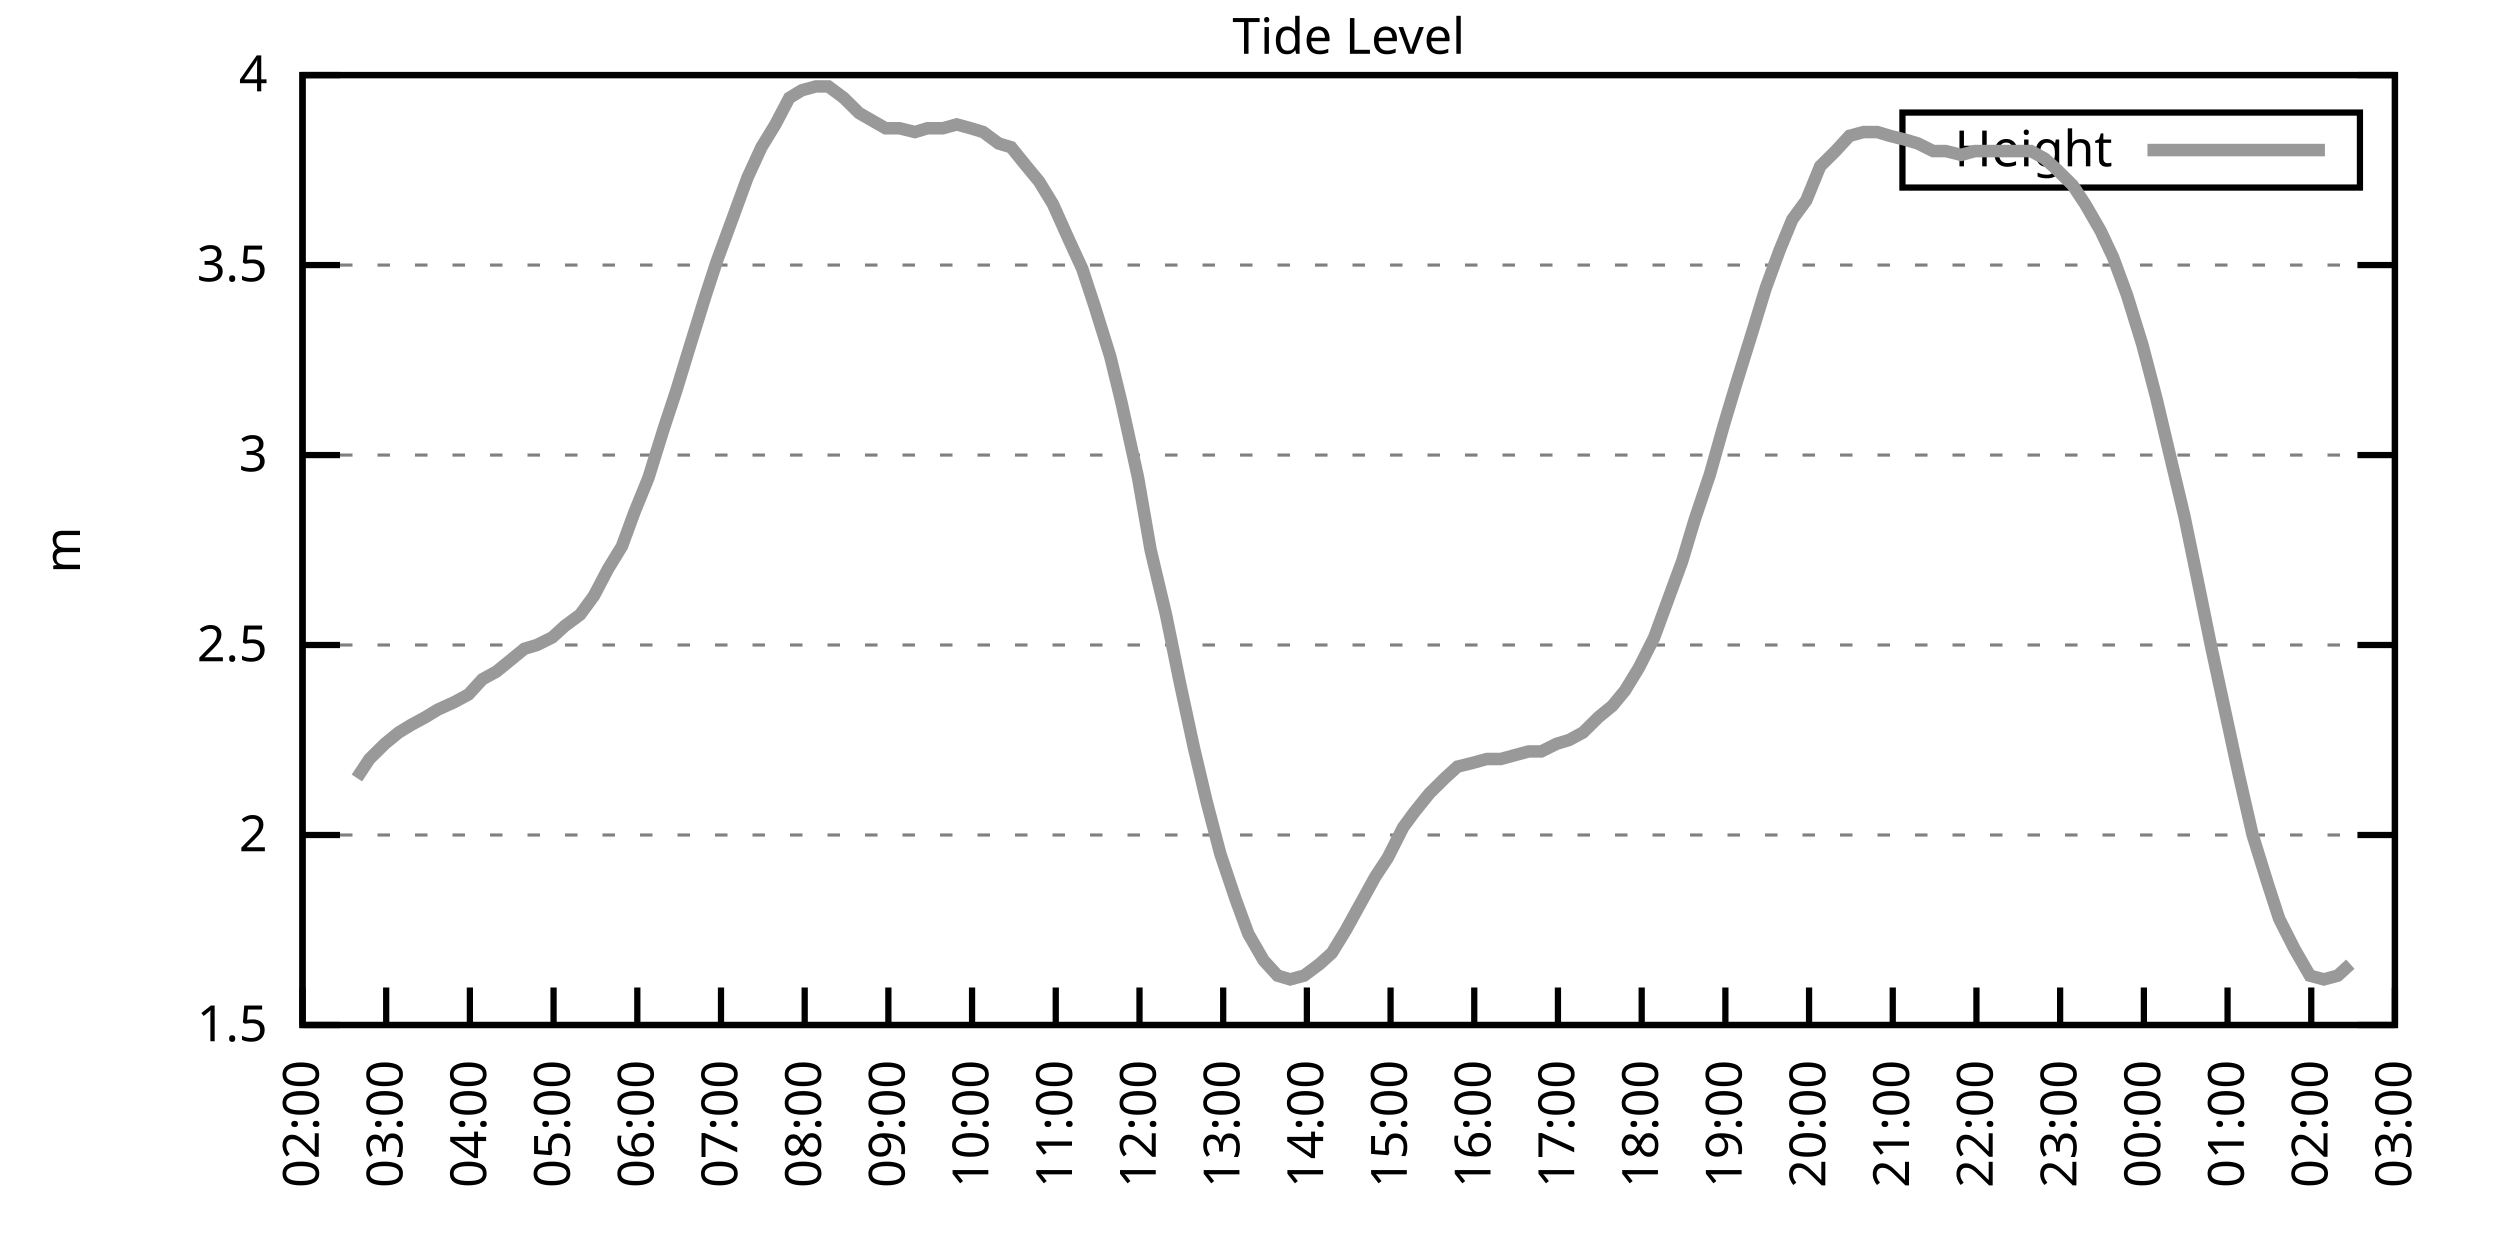
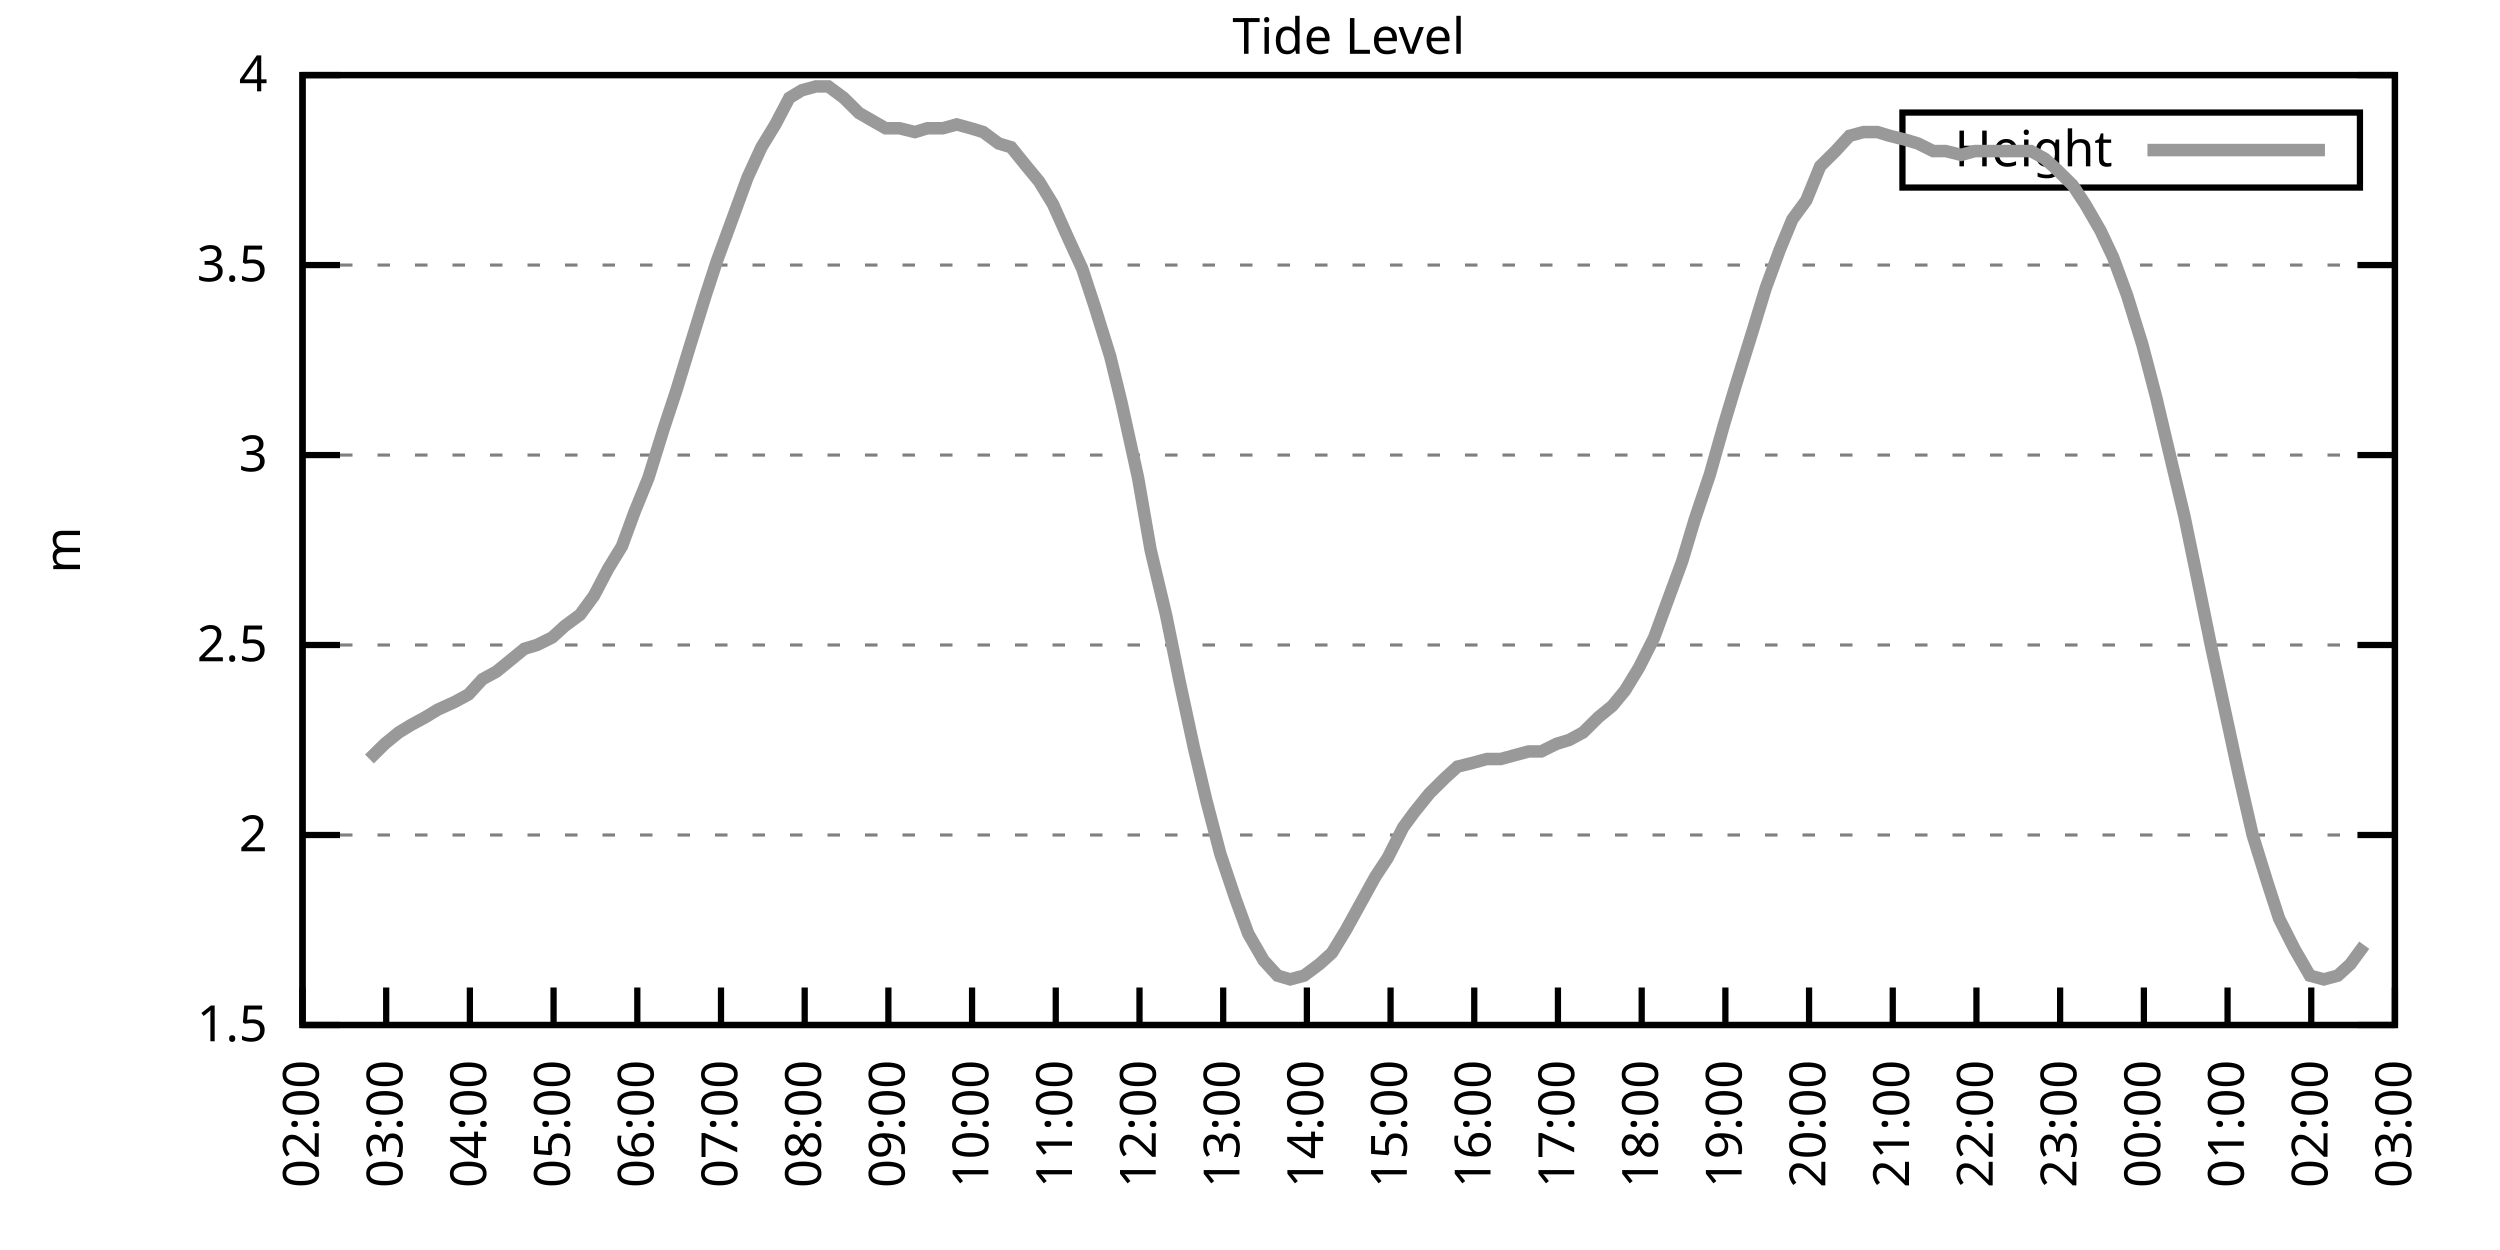
<svg xmlns="http://www.w3.org/2000/svg" xmlns:xlink="http://www.w3.org/1999/xlink" width="400" height="200" viewBox="0 0 400 200">
  <g id="gnuplot_canvas">
    <rect x="0" y="0" width="400" height="200" fill="none" />
    <defs>
      <circle id="gpDot" r="0.5" stroke-width="0.5" stroke="currentColor" />
      <path id="gpPt0" stroke-width="0.333" stroke="currentColor" d="M-1,0 h2 M0,-1 v2" />
      <path id="gpPt1" stroke-width="0.333" stroke="currentColor" d="M-1,-1 L1,1 M1,-1 L-1,1" />
      <path id="gpPt2" stroke-width="0.333" stroke="currentColor" d="M-1,0 L1,0 M0,-1 L0,1 M-1,-1 L1,1 M-1,1 L1,-1" />
      <rect id="gpPt3" stroke-width="0.333" stroke="currentColor" x="-1" y="-1" width="2" height="2" />
      <rect id="gpPt4" stroke-width="0.333" stroke="currentColor" fill="currentColor" x="-1" y="-1" width="2" height="2" />
      <circle id="gpPt5" stroke-width="0.333" stroke="currentColor" cx="0" cy="0" r="1" />
      <use xlink:href="#gpPt5" id="gpPt6" fill="currentColor" stroke="none" />
      <path id="gpPt7" stroke-width="0.333" stroke="currentColor" d="M0,-1.33 L-1.33,0.67 L1.33,0.67 z" />
      <use xlink:href="#gpPt7" id="gpPt8" fill="currentColor" stroke="none" />
      <use xlink:href="#gpPt7" id="gpPt9" stroke="currentColor" transform="rotate(180)" />
      <use xlink:href="#gpPt9" id="gpPt10" fill="currentColor" stroke="none" />
      <use xlink:href="#gpPt3" id="gpPt11" stroke="currentColor" transform="rotate(45)" />
      <use xlink:href="#gpPt11" id="gpPt12" fill="currentColor" stroke="none" />
      <path id="gpPt13" stroke-width="0.333" stroke="currentColor" d="M0,1.330 L1.265,0.411 L0.782,-1.067 L-0.782,-1.076 L-1.265,0.411 z" />
      <use xlink:href="#gpPt13" id="gpPt14" fill="currentColor" stroke="none" />
      <filter id="textbox" filterUnits="objectBoundingBox" x="0" y="0" height="1" width="1">
        <feFlood flood-color="white" flood-opacity="1" result="bgnd" />
        <feComposite in="SourceGraphic" in2="bgnd" operator="atop" />
      </filter>
      <filter id="greybox" filterUnits="objectBoundingBox" x="0" y="0" height="1" width="1">
        <feFlood flood-color="lightgrey" flood-opacity="1" result="grey" />
        <feComposite in="SourceGraphic" in2="grey" operator="atop" />
      </filter>
    </defs>
    <g fill="none" color="white" stroke="currentColor" stroke-width="1.00" stroke-linecap="butt" stroke-linejoin="miter">
</g>
    <g fill="none" color="black" stroke="currentColor" stroke-width="1.00" stroke-linecap="butt" stroke-linejoin="miter">
      <g stroke="none" shape-rendering="crispEdges">
        <polygon fill="rgb(255, 255, 255)" points="48.40,164.00 383.18,164.00 383.18,12.02 48.40,12.02 " />
      </g>
    </g>
    <g fill="none" color="black" stroke="currentColor" stroke-width="1.00" stroke-linecap="butt" stroke-linejoin="miter">
</g>
    <g fill="none" color="black" stroke="black" stroke-width="0.50" stroke-linecap="butt" stroke-linejoin="miter">
</g>
    <g fill="none" color="gray" stroke="currentColor" stroke-width="0.50" stroke-linecap="butt" stroke-linejoin="miter">
      <path stroke="gray" stroke-dasharray="2,4" class="gridline" d="M48.40,164.00 L383.19,164.00  " />
    </g>
    <g fill="none" color="gray" stroke="gray" stroke-width="1.00" stroke-linecap="butt" stroke-linejoin="miter">
</g>
    <g fill="none" color="black" stroke="currentColor" stroke-width="1.00" stroke-linecap="butt" stroke-linejoin="miter">
      <path stroke="black" d="M48.40,164.00 L54.40,164.00 M383.19,164.00 L377.19,164.00  " />
      <g transform="translate(42.80,166.60)" stroke="none" fill="black" font-family="Sans" font-size="8.00" text-anchor="end">
        <text>
          <tspan font-family="Sans"> 1.5</tspan>
        </text>
      </g>
    </g>
    <g fill="none" color="black" stroke="currentColor" stroke-width="1.00" stroke-linecap="butt" stroke-linejoin="miter">
</g>
    <g fill="none" color="black" stroke="black" stroke-width="0.50" stroke-linecap="butt" stroke-linejoin="miter">
</g>
    <g fill="none" color="gray" stroke="currentColor" stroke-width="0.50" stroke-linecap="butt" stroke-linejoin="miter">
      <path stroke="gray" stroke-dasharray="2,4" class="gridline" d="M48.40,133.60 L383.19,133.60  " />
    </g>
    <g fill="none" color="gray" stroke="gray" stroke-width="1.00" stroke-linecap="butt" stroke-linejoin="miter">
</g>
    <g fill="none" color="black" stroke="currentColor" stroke-width="1.00" stroke-linecap="butt" stroke-linejoin="miter">
      <path stroke="black" d="M48.40,133.60 L54.40,133.60 M383.19,133.60 L377.19,133.60  " />
      <g transform="translate(42.80,136.20)" stroke="none" fill="black" font-family="Sans" font-size="8.00" text-anchor="end">
        <text>
          <tspan font-family="Sans"> 2</tspan>
        </text>
      </g>
    </g>
    <g fill="none" color="black" stroke="currentColor" stroke-width="1.00" stroke-linecap="butt" stroke-linejoin="miter">
</g>
    <g fill="none" color="black" stroke="black" stroke-width="0.50" stroke-linecap="butt" stroke-linejoin="miter">
</g>
    <g fill="none" color="gray" stroke="currentColor" stroke-width="0.50" stroke-linecap="butt" stroke-linejoin="miter">
      <path stroke="gray" stroke-dasharray="2,4" class="gridline" d="M48.40,103.20 L383.19,103.20  " />
    </g>
    <g fill="none" color="gray" stroke="gray" stroke-width="1.00" stroke-linecap="butt" stroke-linejoin="miter">
</g>
    <g fill="none" color="black" stroke="currentColor" stroke-width="1.00" stroke-linecap="butt" stroke-linejoin="miter">
      <path stroke="black" d="M48.40,103.20 L54.40,103.20 M383.19,103.20 L377.19,103.20  " />
      <g transform="translate(42.80,105.80)" stroke="none" fill="black" font-family="Sans" font-size="8.00" text-anchor="end">
        <text>
          <tspan font-family="Sans"> 2.5</tspan>
        </text>
      </g>
    </g>
    <g fill="none" color="black" stroke="currentColor" stroke-width="1.00" stroke-linecap="butt" stroke-linejoin="miter">
</g>
    <g fill="none" color="black" stroke="black" stroke-width="0.50" stroke-linecap="butt" stroke-linejoin="miter">
</g>
    <g fill="none" color="gray" stroke="currentColor" stroke-width="0.50" stroke-linecap="butt" stroke-linejoin="miter">
      <path stroke="gray" stroke-dasharray="2,4" class="gridline" d="M48.40,72.81 L383.19,72.81  " />
    </g>
    <g fill="none" color="gray" stroke="gray" stroke-width="1.00" stroke-linecap="butt" stroke-linejoin="miter">
</g>
    <g fill="none" color="black" stroke="currentColor" stroke-width="1.00" stroke-linecap="butt" stroke-linejoin="miter">
      <path stroke="black" d="M48.40,72.81 L54.40,72.81 M383.19,72.81 L377.19,72.81  " />
      <g transform="translate(42.80,75.41)" stroke="none" fill="black" font-family="Sans" font-size="8.00" text-anchor="end">
        <text>
          <tspan font-family="Sans"> 3</tspan>
        </text>
      </g>
    </g>
    <g fill="none" color="black" stroke="currentColor" stroke-width="1.00" stroke-linecap="butt" stroke-linejoin="miter">
</g>
    <g fill="none" color="black" stroke="black" stroke-width="0.50" stroke-linecap="butt" stroke-linejoin="miter">
</g>
    <g fill="none" color="gray" stroke="currentColor" stroke-width="0.50" stroke-linecap="butt" stroke-linejoin="miter">
      <path stroke="gray" stroke-dasharray="2,4" class="gridline" d="M48.40,42.41 L383.19,42.41  " />
    </g>
    <g fill="none" color="gray" stroke="gray" stroke-width="1.00" stroke-linecap="butt" stroke-linejoin="miter">
</g>
    <g fill="none" color="black" stroke="currentColor" stroke-width="1.00" stroke-linecap="butt" stroke-linejoin="miter">
      <path stroke="black" d="M48.40,42.41 L54.40,42.41 M383.19,42.41 L377.19,42.41  " />
      <g transform="translate(42.80,45.01)" stroke="none" fill="black" font-family="Sans" font-size="8.00" text-anchor="end">
        <text>
          <tspan font-family="Sans"> 3.5</tspan>
        </text>
      </g>
    </g>
    <g fill="none" color="black" stroke="currentColor" stroke-width="1.00" stroke-linecap="butt" stroke-linejoin="miter">
</g>
    <g fill="none" color="black" stroke="black" stroke-width="0.50" stroke-linecap="butt" stroke-linejoin="miter">
</g>
    <g fill="none" color="gray" stroke="currentColor" stroke-width="0.50" stroke-linecap="butt" stroke-linejoin="miter">
      <path stroke="gray" stroke-dasharray="2,4" class="gridline" d="M48.40,12.01 L383.19,12.01  " />
    </g>
    <g fill="none" color="gray" stroke="gray" stroke-width="1.00" stroke-linecap="butt" stroke-linejoin="miter">
</g>
    <g fill="none" color="black" stroke="currentColor" stroke-width="1.00" stroke-linecap="butt" stroke-linejoin="miter">
      <path stroke="black" d="M48.40,12.01 L54.40,12.01 M383.19,12.01 L377.19,12.01  " />
      <g transform="translate(42.80,14.61)" stroke="none" fill="black" font-family="Sans" font-size="8.00" text-anchor="end">
        <text>
          <tspan font-family="Sans"> 4</tspan>
        </text>
      </g>
    </g>
    <g fill="none" color="black" stroke="currentColor" stroke-width="1.00" stroke-linecap="butt" stroke-linejoin="miter">
      <path stroke="black" d="M48.40,164.00 L48.40,158.00  " />
      <g transform="translate(51.00,169.60) rotate(270.00)" stroke="none" fill="black" font-family="Sans" font-size="8.00" text-anchor="end">
        <text>
          <tspan font-family="Sans">02:00</tspan>
        </text>
      </g>
    </g>
    <g fill="none" color="black" stroke="currentColor" stroke-width="1.00" stroke-linecap="butt" stroke-linejoin="miter">
      <path stroke="black" d="M61.79,164.00 L61.79,158.00  " />
      <g transform="translate(64.39,169.60) rotate(270.00)" stroke="none" fill="black" font-family="Sans" font-size="8.00" text-anchor="end">
        <text>
          <tspan font-family="Sans">03:00</tspan>
        </text>
      </g>
    </g>
    <g fill="none" color="black" stroke="currentColor" stroke-width="1.00" stroke-linecap="butt" stroke-linejoin="miter">
      <path stroke="black" d="M75.18,164.00 L75.18,158.00  " />
      <g transform="translate(77.78,169.60) rotate(270.00)" stroke="none" fill="black" font-family="Sans" font-size="8.00" text-anchor="end">
        <text>
          <tspan font-family="Sans">04:00</tspan>
        </text>
      </g>
    </g>
    <g fill="none" color="black" stroke="currentColor" stroke-width="1.00" stroke-linecap="butt" stroke-linejoin="miter">
      <path stroke="black" d="M88.57,164.00 L88.57,158.00  " />
      <g transform="translate(91.17,169.60) rotate(270.00)" stroke="none" fill="black" font-family="Sans" font-size="8.00" text-anchor="end">
        <text>
          <tspan font-family="Sans">05:00</tspan>
        </text>
      </g>
    </g>
    <g fill="none" color="black" stroke="currentColor" stroke-width="1.00" stroke-linecap="butt" stroke-linejoin="miter">
      <path stroke="black" d="M101.97,164.00 L101.97,158.00  " />
      <g transform="translate(104.57,169.60) rotate(270.00)" stroke="none" fill="black" font-family="Sans" font-size="8.00" text-anchor="end">
        <text>
          <tspan font-family="Sans">06:00</tspan>
        </text>
      </g>
    </g>
    <g fill="none" color="black" stroke="currentColor" stroke-width="1.00" stroke-linecap="butt" stroke-linejoin="miter">
      <path stroke="black" d="M115.36,164.00 L115.36,158.00  " />
      <g transform="translate(117.96,169.60) rotate(270.00)" stroke="none" fill="black" font-family="Sans" font-size="8.00" text-anchor="end">
        <text>
          <tspan font-family="Sans">07:00</tspan>
        </text>
      </g>
    </g>
    <g fill="none" color="black" stroke="currentColor" stroke-width="1.00" stroke-linecap="butt" stroke-linejoin="miter">
      <path stroke="black" d="M128.75,164.00 L128.75,158.00  " />
      <g transform="translate(131.35,169.60) rotate(270.00)" stroke="none" fill="black" font-family="Sans" font-size="8.00" text-anchor="end">
        <text>
          <tspan font-family="Sans">08:00</tspan>
        </text>
      </g>
    </g>
    <g fill="none" color="black" stroke="currentColor" stroke-width="1.00" stroke-linecap="butt" stroke-linejoin="miter">
      <path stroke="black" d="M142.14,164.00 L142.14,158.00  " />
      <g transform="translate(144.74,169.60) rotate(270.00)" stroke="none" fill="black" font-family="Sans" font-size="8.00" text-anchor="end">
        <text>
          <tspan font-family="Sans">09:00</tspan>
        </text>
      </g>
    </g>
    <g fill="none" color="black" stroke="currentColor" stroke-width="1.00" stroke-linecap="butt" stroke-linejoin="miter">
      <path stroke="black" d="M155.53,164.00 L155.53,158.00  " />
      <g transform="translate(158.13,169.60) rotate(270.00)" stroke="none" fill="black" font-family="Sans" font-size="8.00" text-anchor="end">
        <text>
          <tspan font-family="Sans">10:00</tspan>
        </text>
      </g>
    </g>
    <g fill="none" color="black" stroke="currentColor" stroke-width="1.00" stroke-linecap="butt" stroke-linejoin="miter">
      <path stroke="black" d="M168.92,164.00 L168.92,158.00  " />
      <g transform="translate(171.52,169.60) rotate(270.00)" stroke="none" fill="black" font-family="Sans" font-size="8.00" text-anchor="end">
        <text>
          <tspan font-family="Sans">11:00</tspan>
        </text>
      </g>
    </g>
    <g fill="none" color="black" stroke="currentColor" stroke-width="1.00" stroke-linecap="butt" stroke-linejoin="miter">
      <path stroke="black" d="M182.32,164.00 L182.32,158.00  " />
      <g transform="translate(184.92,169.60) rotate(270.00)" stroke="none" fill="black" font-family="Sans" font-size="8.00" text-anchor="end">
        <text>
          <tspan font-family="Sans">12:00</tspan>
        </text>
      </g>
    </g>
    <g fill="none" color="black" stroke="currentColor" stroke-width="1.00" stroke-linecap="butt" stroke-linejoin="miter">
      <path stroke="black" d="M195.71,164.00 L195.71,158.00  " />
      <g transform="translate(198.31,169.60) rotate(270.00)" stroke="none" fill="black" font-family="Sans" font-size="8.00" text-anchor="end">
        <text>
          <tspan font-family="Sans">13:00</tspan>
        </text>
      </g>
    </g>
    <g fill="none" color="black" stroke="currentColor" stroke-width="1.00" stroke-linecap="butt" stroke-linejoin="miter">
      <path stroke="black" d="M209.10,164.00 L209.10,158.00  " />
      <g transform="translate(211.70,169.60) rotate(270.00)" stroke="none" fill="black" font-family="Sans" font-size="8.00" text-anchor="end">
        <text>
          <tspan font-family="Sans">14:00</tspan>
        </text>
      </g>
    </g>
    <g fill="none" color="black" stroke="currentColor" stroke-width="1.00" stroke-linecap="butt" stroke-linejoin="miter">
      <path stroke="black" d="M222.49,164.00 L222.49,158.00  " />
      <g transform="translate(225.09,169.60) rotate(270.00)" stroke="none" fill="black" font-family="Sans" font-size="8.00" text-anchor="end">
        <text>
          <tspan font-family="Sans">15:00</tspan>
        </text>
      </g>
    </g>
    <g fill="none" color="black" stroke="currentColor" stroke-width="1.00" stroke-linecap="butt" stroke-linejoin="miter">
      <path stroke="black" d="M235.88,164.00 L235.88,158.00  " />
      <g transform="translate(238.48,169.60) rotate(270.00)" stroke="none" fill="black" font-family="Sans" font-size="8.00" text-anchor="end">
        <text>
          <tspan font-family="Sans">16:00</tspan>
        </text>
      </g>
    </g>
    <g fill="none" color="black" stroke="currentColor" stroke-width="1.00" stroke-linecap="butt" stroke-linejoin="miter">
      <path stroke="black" d="M249.27,164.00 L249.27,158.00  " />
      <g transform="translate(251.87,169.60) rotate(270.00)" stroke="none" fill="black" font-family="Sans" font-size="8.00" text-anchor="end">
        <text>
          <tspan font-family="Sans">17:00</tspan>
        </text>
      </g>
    </g>
    <g fill="none" color="black" stroke="currentColor" stroke-width="1.00" stroke-linecap="butt" stroke-linejoin="miter">
      <path stroke="black" d="M262.67,164.00 L262.67,158.00  " />
      <g transform="translate(265.27,169.60) rotate(270.00)" stroke="none" fill="black" font-family="Sans" font-size="8.00" text-anchor="end">
        <text>
          <tspan font-family="Sans">18:00</tspan>
        </text>
      </g>
    </g>
    <g fill="none" color="black" stroke="currentColor" stroke-width="1.00" stroke-linecap="butt" stroke-linejoin="miter">
      <path stroke="black" d="M276.06,164.00 L276.06,158.00  " />
      <g transform="translate(278.66,169.60) rotate(270.00)" stroke="none" fill="black" font-family="Sans" font-size="8.00" text-anchor="end">
        <text>
          <tspan font-family="Sans">19:00</tspan>
        </text>
      </g>
    </g>
    <g fill="none" color="black" stroke="currentColor" stroke-width="1.00" stroke-linecap="butt" stroke-linejoin="miter">
      <path stroke="black" d="M289.45,164.00 L289.45,158.00  " />
      <g transform="translate(292.05,169.60) rotate(270.00)" stroke="none" fill="black" font-family="Sans" font-size="8.00" text-anchor="end">
        <text>
          <tspan font-family="Sans">20:00</tspan>
        </text>
      </g>
    </g>
    <g fill="none" color="black" stroke="currentColor" stroke-width="1.00" stroke-linecap="butt" stroke-linejoin="miter">
      <path stroke="black" d="M302.84,164.00 L302.84,158.00  " />
      <g transform="translate(305.44,169.60) rotate(270.00)" stroke="none" fill="black" font-family="Sans" font-size="8.00" text-anchor="end">
        <text>
          <tspan font-family="Sans">21:00</tspan>
        </text>
      </g>
    </g>
    <g fill="none" color="black" stroke="currentColor" stroke-width="1.00" stroke-linecap="butt" stroke-linejoin="miter">
      <path stroke="black" d="M316.23,164.00 L316.23,158.00  " />
      <g transform="translate(318.83,169.60) rotate(270.00)" stroke="none" fill="black" font-family="Sans" font-size="8.00" text-anchor="end">
        <text>
          <tspan font-family="Sans">22:00</tspan>
        </text>
      </g>
    </g>
    <g fill="none" color="black" stroke="currentColor" stroke-width="1.00" stroke-linecap="butt" stroke-linejoin="miter">
      <path stroke="black" d="M329.62,164.00 L329.62,158.00  " />
      <g transform="translate(332.22,169.60) rotate(270.00)" stroke="none" fill="black" font-family="Sans" font-size="8.00" text-anchor="end">
        <text>
          <tspan font-family="Sans">23:00</tspan>
        </text>
      </g>
    </g>
    <g fill="none" color="black" stroke="currentColor" stroke-width="1.00" stroke-linecap="butt" stroke-linejoin="miter">
      <path stroke="black" d="M343.02,164.00 L343.02,158.00  " />
      <g transform="translate(345.62,169.60) rotate(270.00)" stroke="none" fill="black" font-family="Sans" font-size="8.00" text-anchor="end">
        <text>
          <tspan font-family="Sans">00:00</tspan>
        </text>
      </g>
    </g>
    <g fill="none" color="black" stroke="currentColor" stroke-width="1.00" stroke-linecap="butt" stroke-linejoin="miter">
      <path stroke="black" d="M356.41,164.00 L356.41,158.00  " />
      <g transform="translate(359.01,169.60) rotate(270.00)" stroke="none" fill="black" font-family="Sans" font-size="8.00" text-anchor="end">
        <text>
          <tspan font-family="Sans">01:00</tspan>
        </text>
      </g>
    </g>
    <g fill="none" color="black" stroke="currentColor" stroke-width="1.00" stroke-linecap="butt" stroke-linejoin="miter">
      <path stroke="black" d="M369.80,164.00 L369.80,158.00  " />
      <g transform="translate(372.40,169.60) rotate(270.00)" stroke="none" fill="black" font-family="Sans" font-size="8.00" text-anchor="end">
        <text>
          <tspan font-family="Sans">02:00</tspan>
        </text>
      </g>
    </g>
    <g fill="none" color="black" stroke="currentColor" stroke-width="1.00" stroke-linecap="butt" stroke-linejoin="miter">
      <path stroke="black" d="M383.19,164.00 L383.19,158.00  " />
      <g transform="translate(385.79,169.60) rotate(270.00)" stroke="none" fill="black" font-family="Sans" font-size="8.00" text-anchor="end">
        <text>
          <tspan font-family="Sans">03:00</tspan>
        </text>
      </g>
    </g>
    <g fill="none" color="black" stroke="currentColor" stroke-width="1.00" stroke-linecap="butt" stroke-linejoin="miter">
</g>
    <g fill="none" color="black" stroke="currentColor" stroke-width="1.00" stroke-linecap="butt" stroke-linejoin="miter">
      <path stroke="black" d="M48.40,12.01 L48.40,164.00 L383.19,164.00 L383.19,12.01 L48.40,12.01 Z  " />
    </g>
    <g fill="none" color="black" stroke="currentColor" stroke-width="1.00" stroke-linecap="butt" stroke-linejoin="miter">
</g>
    <g fill="none" color="black" stroke="currentColor" stroke-width="1.00" stroke-linecap="butt" stroke-linejoin="miter">
      <path stroke="black" d="M304.39,30.01 L304.39,18.01 L377.59,18.01 L377.59,30.01 L304.39,30.01 Z  " />
    </g>
    <g id="Tide_level_plot_1">
      <g fill="none" color="white" stroke="black" stroke-width="2.00" stroke-linecap="butt" stroke-linejoin="miter">
</g>
      <g fill="none" color="black" stroke="currentColor" stroke-width="2.00" stroke-linecap="butt" stroke-linejoin="miter">
        <g transform="translate(337.99,26.61)" stroke="none" fill="black" font-family="Sans" font-size="8.00" text-anchor="end">
          <text>
            <tspan font-family="Sans">Height</tspan>
          </text>
        </g>
      </g>
      <g fill="none" color="black" stroke="currentColor" stroke-width="2.00" stroke-linecap="butt" stroke-linejoin="miter">
-         <path stroke="rgb(153, 153, 153)" d="M343.59,24.01 L371.99,24.01 M57.10,124.48 L59.11,121.44 L61.57,119.01 L63.80,117.19 L65.81,115.97 L68.04,114.76   L70.05,113.54 L72.73,112.32 L74.96,111.11 L77.19,108.68 L79.42,107.46 L81.66,105.64 L83.89,103.81 L85.90,103.20   L88.35,101.99 L90.36,100.16 L92.82,98.34 L95.05,95.30 L97.28,91.04 L99.51,87.40 L101.52,81.93 L103.75,76.45   L106.21,68.55 L108.22,62.47 L110.45,55.18 L112.90,47.27 L114.69,41.80 L117.37,34.50 L119.60,28.42 L121.83,23.56   L124.06,19.91 L126.29,15.66 L128.30,14.44 L130.54,13.83 L132.54,13.83 L135.00,15.66 L137.45,18.09 L141.69,20.52   L143.93,20.52 L146.38,21.13 L148.39,20.52 L150.85,20.52 L153.08,19.91 L155.31,20.52 L157.32,21.13 L159.77,22.95   L161.78,23.56 L164.24,26.60 L166.25,29.03 L168.48,32.68 L170.93,38.15 L173.17,43.02 L175.17,49.10 L177.63,57.00   L179.41,64.29 L182.09,76.45 L184.10,88.00 L186.56,98.34 L188.79,109.28 L191.02,119.62 L193.03,128.13 L195.26,136.64   L197.72,143.94 L199.73,149.41 L202.18,153.66 L204.41,156.10 L206.42,156.70 L208.65,156.10 L211.11,154.27 L213.12,152.45   L215.35,148.80 L217.36,145.15 L220.04,140.29 L222.04,137.25 L224.50,132.39 L226.29,129.95 L228.74,126.91 L231.20,124.48   L233.20,122.66 L235.66,122.05 L237.89,121.44 L240.12,121.44 L242.36,120.83 L244.59,120.23 L246.60,120.23 L249.05,119.01   L251.06,118.40 L253.29,117.19 L255.75,114.76 L257.98,112.93 L259.99,110.50 L262.22,106.85 L264.67,101.99 L266.68,96.52   L269.14,89.83 L271.15,83.14 L273.60,75.85 L275.83,67.94 L277.84,61.25 L280.30,53.35 L282.53,46.06 L284.76,39.98   L286.77,35.11 L289.00,32.07 L291.23,26.60 L293.69,24.17 L295.92,21.74 L298.15,21.13 L300.39,21.13 L302.39,21.74   L304.85,22.35 L306.86,22.95 L309.31,24.17 L311.32,24.17 L313.78,24.78 L316.01,24.17 L318.02,24.17 L320.47,24.17   L322.70,24.17 L324.94,24.17 L327.17,25.39 L329.18,27.21 L331.63,29.64 L333.64,32.68 L336.10,36.94 L338.10,41.19   L340.34,47.27 L342.79,55.18 L345.02,63.69 L347.03,72.20 L349.49,82.53 L351.50,92.26 L353.73,103.20 L355.96,113.54   L358.19,123.87 L360.42,133.60 L362.88,141.51 L364.66,146.98 L367.12,151.84 L369.58,156.10 L371.81,156.70 L374.04,156.10   L376.05,154.27  " />
+         <path stroke="rgb(153, 153, 153)" d="M343.59,24.01 L371.99,24.01 M59.11,121.44 L61.57,119.01 L63.80,117.19 L65.81,115.97 L68.04,114.76 L70.05,113.54   L72.73,112.32 L74.96,111.11 L77.19,108.68 L79.42,107.46 L81.66,105.64 L83.89,103.81 L85.90,103.20 L88.35,101.99   L90.36,100.16 L92.82,98.34 L95.05,95.30 L97.28,91.04 L99.51,87.40 L101.52,81.93 L103.75,76.45 L106.21,68.55   L108.22,62.47 L110.45,55.18 L112.90,47.27 L114.69,41.80 L117.37,34.50 L119.60,28.42 L121.83,23.56 L124.06,19.91   L126.29,15.66 L128.30,14.44 L130.54,13.83 L132.54,13.83 L135.00,15.66 L137.45,18.09 L141.69,20.52 L143.93,20.52   L146.38,21.13 L148.39,20.52 L150.85,20.52 L153.08,19.91 L155.31,20.52 L157.32,21.13 L159.77,22.95 L161.78,23.56   L164.24,26.60 L166.25,29.03 L168.48,32.68 L170.93,38.15 L173.17,43.02 L175.17,49.10 L177.63,57.00 L179.41,64.29   L182.09,76.45 L184.10,88.00 L186.56,98.34 L188.79,109.28 L191.02,119.62 L193.03,128.13 L195.26,136.64 L197.72,143.94   L199.73,149.41 L202.18,153.66 L204.41,156.10 L206.42,156.70 L208.65,156.10 L211.11,154.27 L213.12,152.45 L215.35,148.80   L217.36,145.15 L220.04,140.29 L222.04,137.25 L224.50,132.39 L226.29,129.95 L228.74,126.91 L231.20,124.48 L233.20,122.66   L235.66,122.05 L237.89,121.44 L240.12,121.44 L242.36,120.83 L244.59,120.23 L246.60,120.23 L249.05,119.01 L251.06,118.40   L253.29,117.19 L255.75,114.76 L257.98,112.93 L259.99,110.50 L262.22,106.85 L264.67,101.99 L266.68,96.52 L269.14,89.83   L271.15,83.14 L273.60,75.85 L275.83,67.94 L277.84,61.25 L280.30,53.35 L282.53,46.06 L284.76,39.98 L286.77,35.11   L289.00,32.07 L291.23,26.60 L293.69,24.17 L295.92,21.74 L298.15,21.13 L300.39,21.13 L302.39,21.74 L304.85,22.35   L306.86,22.95 L309.31,24.17 L311.32,24.17 L313.78,24.78 L316.01,24.17 L318.02,24.17 L320.47,24.17 L322.70,24.17   L324.94,24.17 L327.17,25.39 L329.18,27.21 L331.63,29.64 L333.64,32.68 L336.10,36.94 L338.10,41.19 L340.34,47.27   L342.79,55.18 L345.02,63.69 L347.03,72.20 L349.49,82.53 L351.50,92.26 L353.73,103.20 L355.96,113.54 L358.19,123.87   L360.42,133.60 L362.88,141.51 L364.66,146.98 L367.12,151.84 L369.58,156.10 L371.81,156.70 L374.04,156.10 L376.05,154.27   L378.28,151.23  " />
      </g>
    </g>
    <g fill="none" color="black" stroke="currentColor" stroke-width="2.00" stroke-linecap="butt" stroke-linejoin="miter">
</g>
    <g fill="none" color="black" stroke="black" stroke-width="1.00" stroke-linecap="butt" stroke-linejoin="miter">
</g>
    <g fill="none" color="black" stroke="currentColor" stroke-width="1.00" stroke-linecap="butt" stroke-linejoin="miter">
      <path stroke="black" d="M48.40,12.01 L48.40,164.00 L383.19,164.00 L383.19,12.01 L48.40,12.01 Z  " />
      <g transform="translate(12.80,88.01) rotate(270.00)" stroke="none" fill="black" font-family="Sans" font-size="8.00" text-anchor="middle">
        <text>
          <tspan font-family="Sans">m</tspan>
        </text>
      </g>
    </g>
    <g fill="none" color="black" stroke="currentColor" stroke-width="1.00" stroke-linecap="butt" stroke-linejoin="miter">
</g>
    <g fill="none" color="black" stroke="currentColor" stroke-width="1.00" stroke-linecap="butt" stroke-linejoin="miter">
      <g transform="translate(215.79,8.61)" stroke="none" fill="black" font-family="Sans" font-size="8.00" text-anchor="middle">
        <text>
          <tspan font-family="Sans">Tide Level</tspan>
        </text>
      </g>
    </g>
    <g fill="none" color="black" stroke="currentColor" stroke-width="1.00" stroke-linecap="butt" stroke-linejoin="miter">
</g>
  </g>
</svg>
